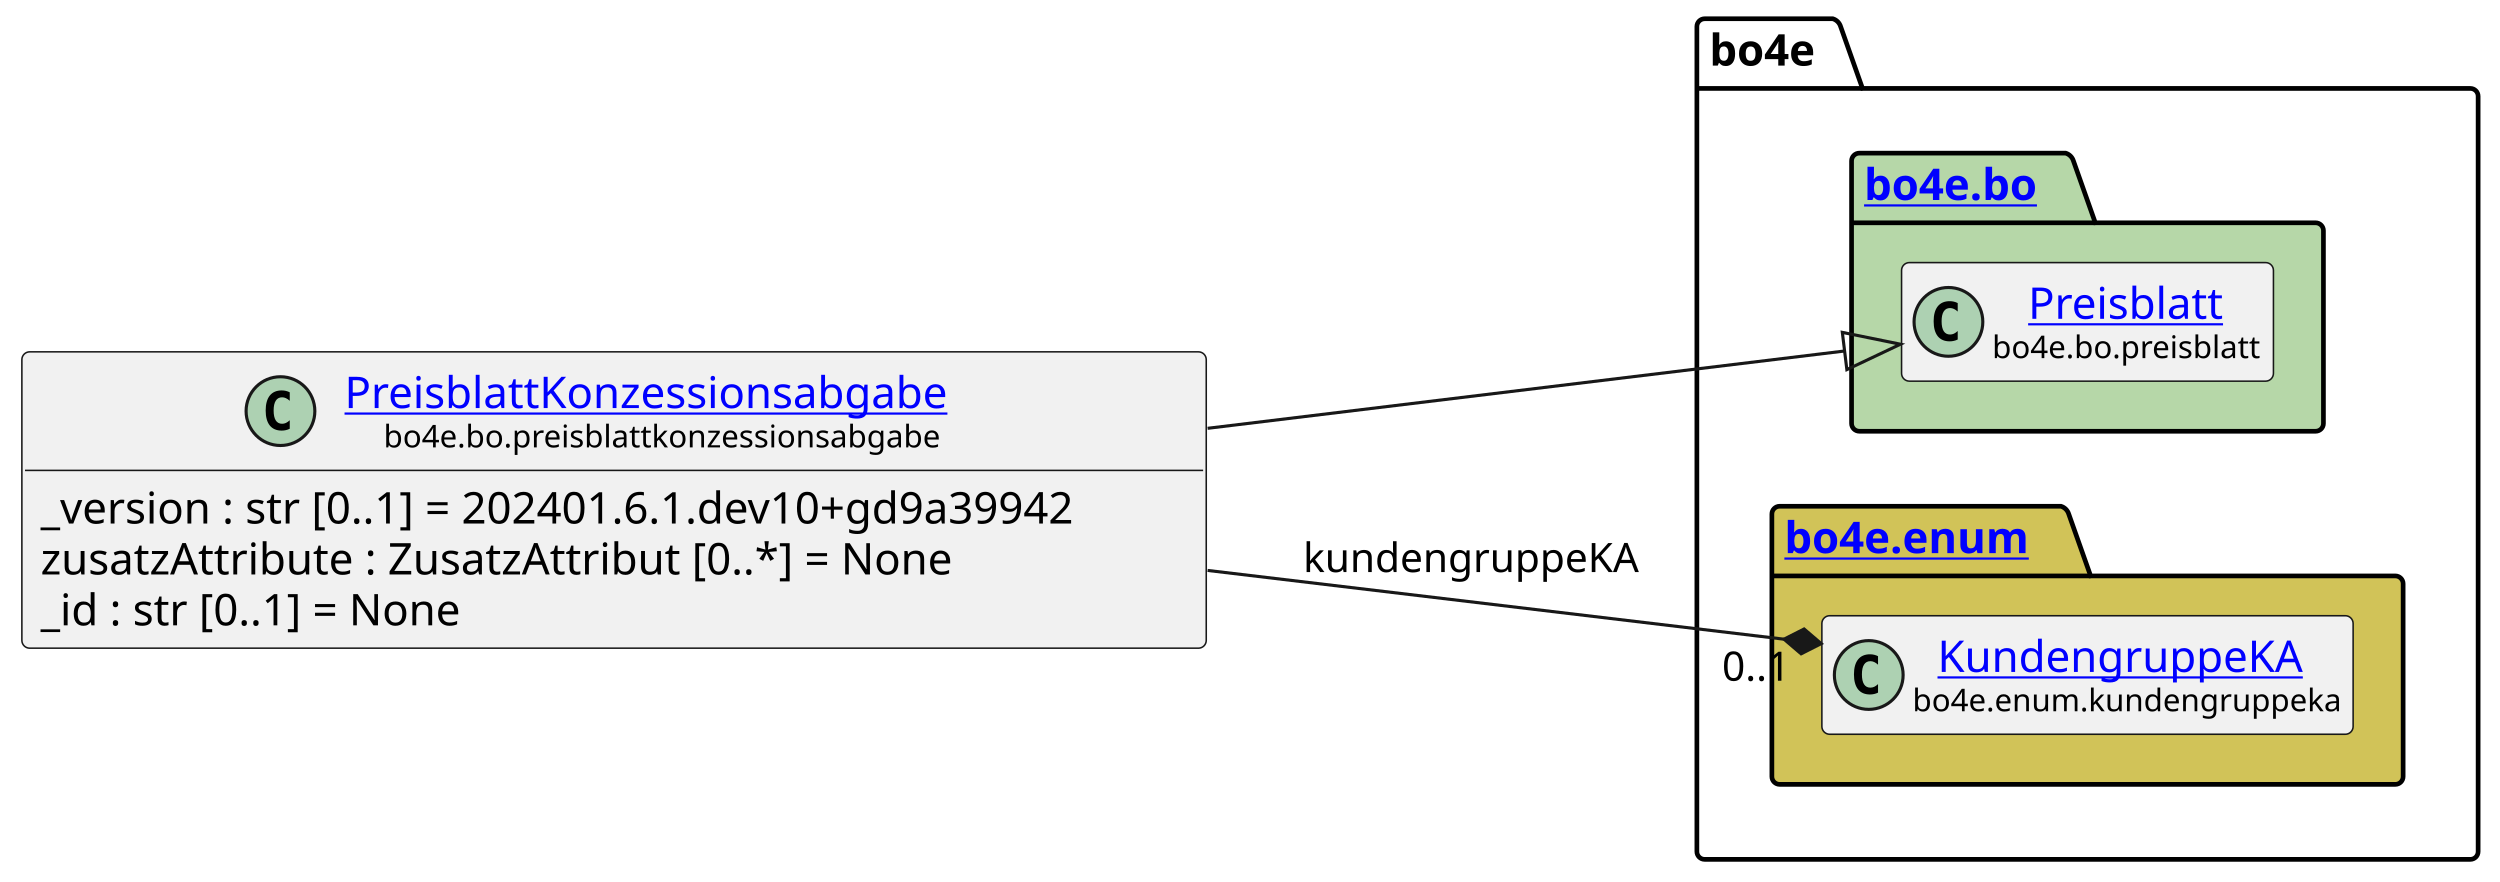
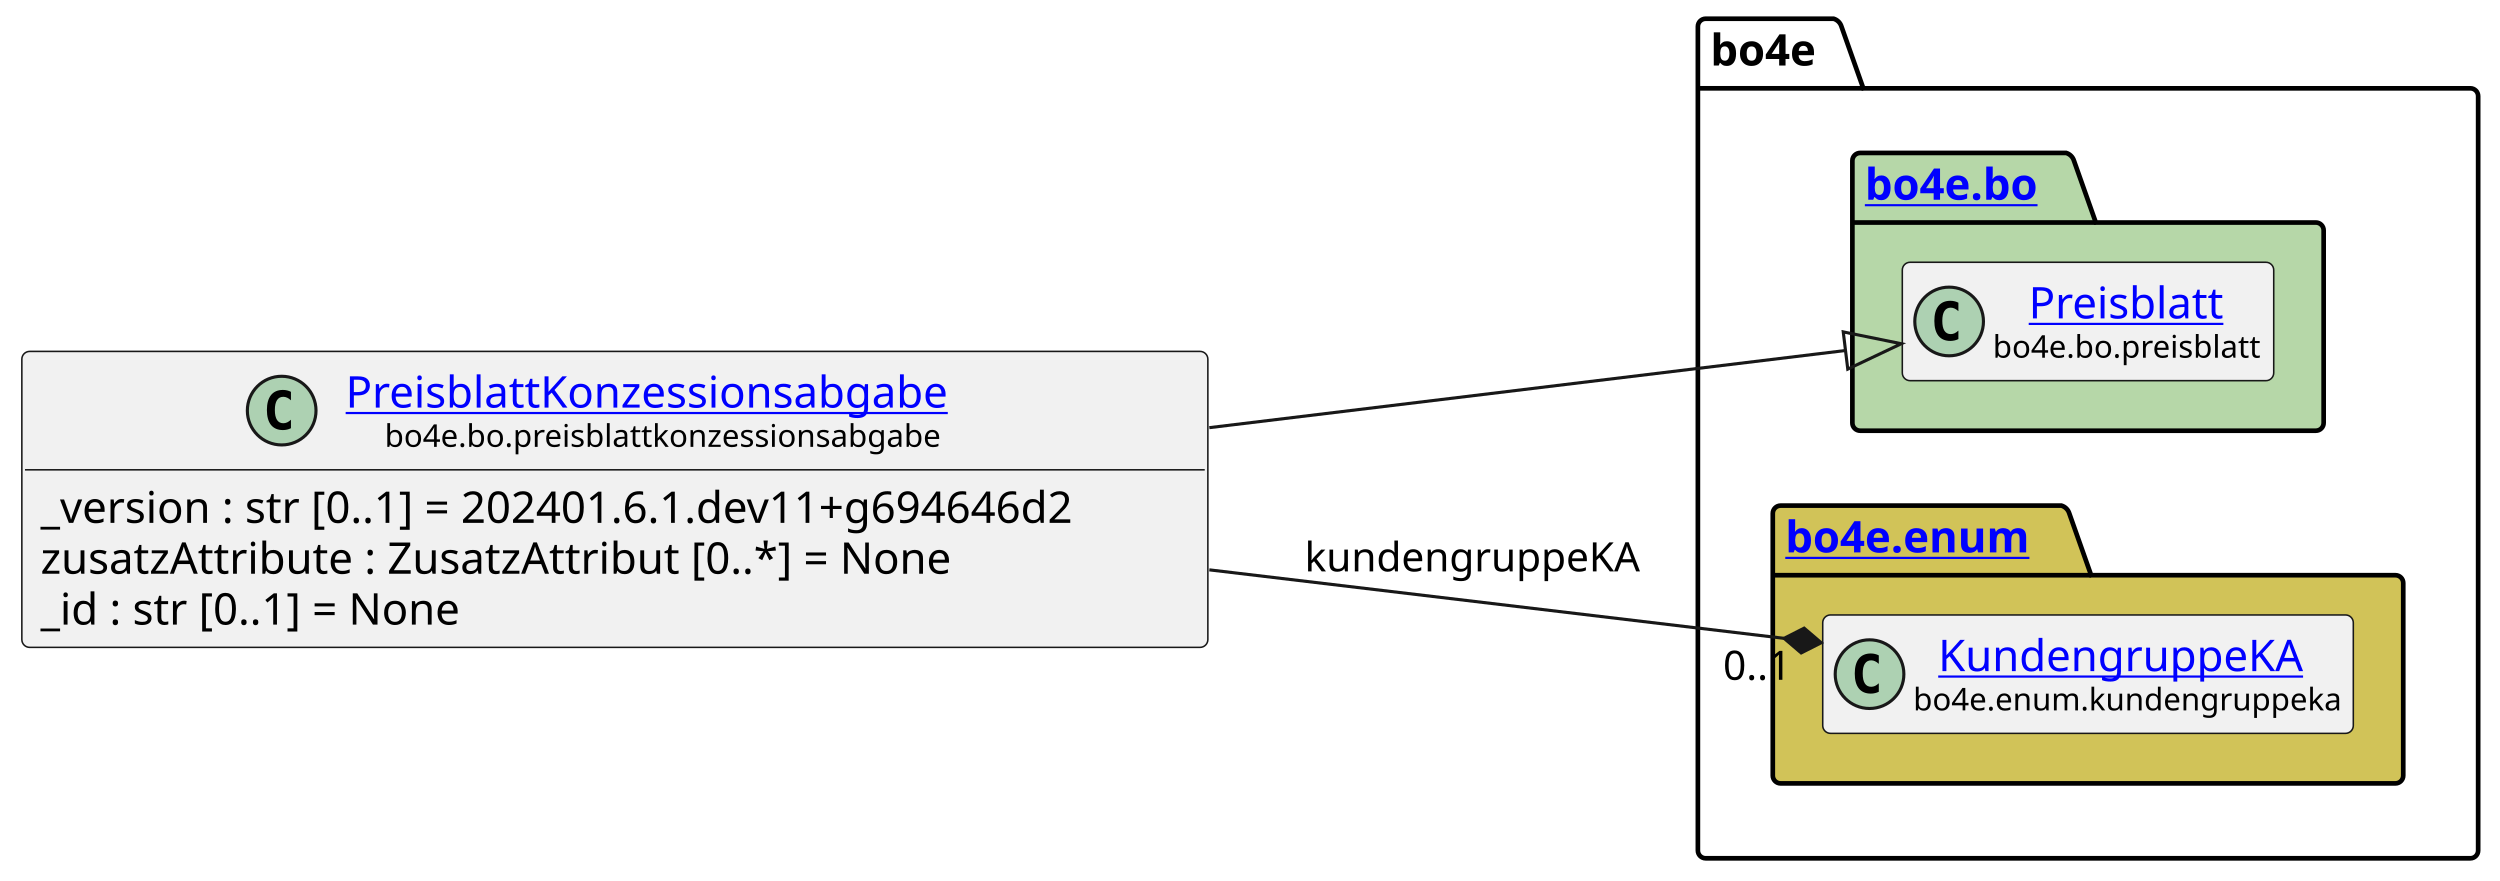
- <svg xmlns="http://www.w3.org/2000/svg" xmlns:xlink="http://www.w3.org/1999/xlink" contentStyleType="text/css" height="282px" preserveAspectRatio="none" style="width:800px;height:282px;background:#FFFFFF;" version="1.1" viewBox="0 0 800 282" width="800px" zoomAndPan="magnify">
+ <svg xmlns="http://www.w3.org/2000/svg" xmlns:xlink="http://www.w3.org/1999/xlink" contentStyleType="text/css" height="282px" preserveAspectRatio="none" style="width:801px;height:282px;background:#FFFFFF;" version="1.1" viewBox="0 0 801 282" width="801px" zoomAndPan="magnify">
  <defs />
  <g>
    <g id="cluster_bo4e">
-       <path d="M545.5,6 L586.5,6 A3.75,3.75 0 0 1 589,8.5 L596,28.297 L790.5,28.297 A2.5,2.5 0 0 1 793,30.797 L793,272.5 A2.5,2.5 0 0 1 790.5,275 L545.5,275 A2.5,2.5 0 0 1 543,272.5 L543,8.5 A2.5,2.5 0 0 1 545.5,6 " fill="none" style="stroke:#000000;stroke-width:1.5;" />
-       <line style="stroke:#000000;stroke-width:1.5;" x1="543" x2="596" y1="28.297" y2="28.297" />
-       <text fill="#000000" font-family="sans-serif" font-size="14" font-weight="bold" lengthAdjust="spacing" textLength="40" x="547" y="20.995">bo4e</text>
+       <path d="M546.5,6 L587.5,6 A3.75,3.75 0 0 1 590,8.5 L597,28.297 L791.5,28.297 A2.5,2.5 0 0 1 794,30.797 L794,272.5 A2.5,2.5 0 0 1 791.5,275 L546.5,275 A2.5,2.5 0 0 1 544,272.5 L544,8.5 A2.5,2.5 0 0 1 546.5,6 " fill="none" style="stroke:#000000;stroke-width:1.5;" />
+       <line style="stroke:#000000;stroke-width:1.5;" x1="544" x2="597" y1="28.297" y2="28.297" />
+       <text fill="#000000" font-family="sans-serif" font-size="14" font-weight="bold" lengthAdjust="spacing" textLength="40" x="548" y="20.995">bo4e</text>
    </g>
    <g id="cluster_bo">
-       <path d="M595,49 L661,49 A3.75,3.75 0 0 1 663.5,51.5 L670.5,71.297 L741,71.297 A2.5,2.5 0 0 1 743.5,73.797 L743.5,135.5 A2.5,2.5 0 0 1 741,138 L595,138 A2.5,2.5 0 0 1 592.5,135.5 L592.5,51.5 A2.5,2.5 0 0 1 595,49 " fill="#B6D7A8" style="stroke:#000000;stroke-width:1.5;" />
-       <line style="stroke:#000000;stroke-width:1.5;" x1="592.5" x2="670.5" y1="71.297" y2="71.297" />
+       <path d="M596,49 L662,49 A3.75,3.75 0 0 1 664.5,51.5 L671.5,71.297 L742,71.297 A2.5,2.5 0 0 1 744.5,73.797 L744.5,135.5 A2.5,2.5 0 0 1 742,138 L596,138 A2.5,2.5 0 0 1 593.5,135.5 L593.5,51.5 A2.5,2.5 0 0 1 596,49 " fill="#B6D7A8" style="stroke:#000000;stroke-width:1.5;" />
+       <line style="stroke:#000000;stroke-width:1.5;" x1="593.5" x2="671.5" y1="71.297" y2="71.297" />
      <a href="https://bo4e.github.io/BO4E-python/latest/api/bo4e.bo.html" target="_top" title="https://bo4e.github.io/BO4E-python/latest/api/bo4e.bo.html" xlink:actuate="onRequest" xlink:href="https://bo4e.github.io/BO4E-python/latest/api/bo4e.bo.html" xlink:show="new" xlink:title="https://bo4e.github.io/BO4E-python/latest/api/bo4e.bo.html" xlink:type="simple">
-         <text fill="#0000FF" font-family="sans-serif" font-size="14" font-weight="bold" lengthAdjust="spacing" text-decoration="underline" textLength="65" x="596.5" y="63.995">bo4e.bo</text>
+         <text fill="#0000FF" font-family="sans-serif" font-size="14" font-weight="bold" lengthAdjust="spacing" text-decoration="underline" textLength="65" x="597.5" y="63.995">bo4e.bo</text>
      </a>
    </g>
    <g id="cluster_enum">
-       <path d="M569.5,162 L659.5,162 A3.75,3.75 0 0 1 662,164.5 L669,184.297 L766.5,184.297 A2.5,2.5 0 0 1 769,186.797 L769,248.5 A2.5,2.5 0 0 1 766.5,251 L569.5,251 A2.5,2.5 0 0 1 567,248.5 L567,164.5 A2.5,2.5 0 0 1 569.5,162 " fill="#D1C358" style="stroke:#000000;stroke-width:1.5;" />
-       <line style="stroke:#000000;stroke-width:1.5;" x1="567" x2="669" y1="184.297" y2="184.297" />
+       <path d="M570.5,162 L660.5,162 A3.75,3.75 0 0 1 663,164.5 L670,184.297 L767.5,184.297 A2.5,2.5 0 0 1 770,186.797 L770,248.5 A2.5,2.5 0 0 1 767.5,251 L570.5,251 A2.5,2.5 0 0 1 568,248.5 L568,164.5 A2.5,2.5 0 0 1 570.5,162 " fill="#D1C358" style="stroke:#000000;stroke-width:1.5;" />
+       <line style="stroke:#000000;stroke-width:1.5;" x1="568" x2="670" y1="184.297" y2="184.297" />
      <a href="https://bo4e.github.io/BO4E-python/latest/api/bo4e.enum.html" target="_top" title="https://bo4e.github.io/BO4E-python/latest/api/bo4e.enum.html" xlink:actuate="onRequest" xlink:href="https://bo4e.github.io/BO4E-python/latest/api/bo4e.enum.html" xlink:show="new" xlink:title="https://bo4e.github.io/BO4E-python/latest/api/bo4e.enum.html" xlink:type="simple">
-         <text fill="#0000FF" font-family="sans-serif" font-size="14" font-weight="bold" lengthAdjust="spacing" text-decoration="underline" textLength="89" x="571" y="176.995">bo4e.enum</text>
+         <text fill="#0000FF" font-family="sans-serif" font-size="14" font-weight="bold" lengthAdjust="spacing" text-decoration="underline" textLength="89" x="572" y="176.995">bo4e.enum</text>
      </a>
    </g>
    <g id="elem_Preisblatt">
-       <rect codeLine="10" fill="#F1F1F1" height="37.938" id="Preisblatt" rx="2.5" ry="2.5" style="stroke:#181818;stroke-width:0.5;" width="119" x="608.5" y="84.03" />
-       <ellipse cx="623.5" cy="102.999" fill="#ADD1B2" rx="11" ry="11" style="stroke:#181818;stroke-width:1.0;" />
-       <path d="M626.469,108.639 Q625.891,108.936 625.25,109.077 Q624.609,109.233 623.906,109.233 Q621.406,109.233 620.078,107.593 Q618.766,105.936 618.766,102.811 Q618.766,99.686 620.078,98.03 Q621.406,96.374 623.906,96.374 Q624.609,96.374 625.25,96.53 Q625.906,96.686 626.469,96.983 L626.469,99.702 Q625.844,99.124 625.25,98.858 Q624.656,98.577 624.031,98.577 Q622.688,98.577 622,99.655 Q621.312,100.718 621.312,102.811 Q621.312,104.905 622,105.983 Q622.688,107.046 624.031,107.046 Q624.656,107.046 625.25,106.78 Q625.844,106.499 626.469,105.921 L626.469,108.639 Z " fill="#000000" />
+       <rect codeLine="10" fill="#F1F1F1" height="37.938" id="Preisblatt" rx="2.5" ry="2.5" style="stroke:#181818;stroke-width:0.5;" width="119" x="609.5" y="84.03" />
+       <ellipse cx="624.5" cy="102.999" fill="#ADD1B2" rx="11" ry="11" style="stroke:#181818;stroke-width:1.0;" />
+       <path d="M627.469,108.639 Q626.891,108.936 626.25,109.077 Q625.609,109.233 624.906,109.233 Q622.406,109.233 621.078,107.593 Q619.766,105.936 619.766,102.811 Q619.766,99.686 621.078,98.03 Q622.406,96.374 624.906,96.374 Q625.609,96.374 626.25,96.53 Q626.906,96.686 627.469,96.983 L627.469,99.702 Q626.844,99.124 626.25,98.858 Q625.656,98.577 625.031,98.577 Q623.688,98.577 623,99.655 Q622.312,100.718 622.312,102.811 Q622.312,104.905 623,105.983 Q623.688,107.046 625.031,107.046 Q625.656,107.046 626.25,106.78 Q626.844,106.499 627.469,105.921 L627.469,108.639 Z " fill="#000000" />
      <a href="https://bo4e.github.io/BO4E-python/latest/api/bo4e.bo.html#bo4e.bo.preisblatt.Preisblatt" target="_top" title="https://bo4e.github.io/BO4E-python/latest/api/bo4e.bo.html#bo4e.bo.preisblatt.Preisblatt" xlink:actuate="onRequest" xlink:href="https://bo4e.github.io/BO4E-python/latest/api/bo4e.bo.html#bo4e.bo.preisblatt.Preisblatt" xlink:show="new" xlink:title="https://bo4e.github.io/BO4E-python/latest/api/bo4e.bo.html#bo4e.bo.preisblatt.Preisblatt" xlink:type="simple">
-         <text fill="#0000FF" font-family="sans-serif" font-size="14" lengthAdjust="spacing" text-decoration="underline" textLength="64" x="649" y="102.025">Preisblatt</text>
+         <text fill="#0000FF" font-family="sans-serif" font-size="14" lengthAdjust="spacing" text-decoration="underline" textLength="64" x="650" y="102.025">Preisblatt</text>
      </a>
-       <text fill="#000000" font-family="sans-serif" font-size="10" lengthAdjust="spacing" textLength="87" x="637.5" y="114.609">bo4e.bo.preisblatt</text>
+       <text fill="#000000" font-family="sans-serif" font-size="10" lengthAdjust="spacing" textLength="87" x="638.5" y="114.609">bo4e.bo.preisblatt</text>
    </g>
    <g id="elem_KundengruppeKA">
-       <rect codeLine="13" fill="#F1F1F1" height="37.938" id="KundengruppeKA" rx="2.5" ry="2.5" style="stroke:#181818;stroke-width:0.5;" width="170" x="583" y="197.03" />
-       <ellipse cx="598" cy="215.999" fill="#ADD1B2" rx="11" ry="11" style="stroke:#181818;stroke-width:1.0;" />
-       <path d="M600.969,221.639 Q600.391,221.936 599.75,222.077 Q599.109,222.233 598.406,222.233 Q595.906,222.233 594.578,220.593 Q593.266,218.936 593.266,215.811 Q593.266,212.686 594.578,211.03 Q595.906,209.374 598.406,209.374 Q599.109,209.374 599.75,209.53 Q600.406,209.686 600.969,209.983 L600.969,212.702 Q600.344,212.124 599.75,211.858 Q599.156,211.577 598.531,211.577 Q597.188,211.577 596.5,212.655 Q595.812,213.718 595.812,215.811 Q595.812,217.905 596.5,218.983 Q597.188,220.046 598.531,220.046 Q599.156,220.046 599.75,219.78 Q600.344,219.499 600.969,218.921 L600.969,221.639 Z " fill="#000000" />
+       <rect codeLine="13" fill="#F1F1F1" height="37.938" id="KundengruppeKA" rx="2.5" ry="2.5" style="stroke:#181818;stroke-width:0.5;" width="170" x="584" y="197.03" />
+       <ellipse cx="599" cy="215.999" fill="#ADD1B2" rx="11" ry="11" style="stroke:#181818;stroke-width:1.0;" />
+       <path d="M601.969,221.639 Q601.391,221.936 600.75,222.077 Q600.109,222.233 599.406,222.233 Q596.906,222.233 595.578,220.593 Q594.266,218.936 594.266,215.811 Q594.266,212.686 595.578,211.03 Q596.906,209.374 599.406,209.374 Q600.109,209.374 600.75,209.53 Q601.406,209.686 601.969,209.983 L601.969,212.702 Q601.344,212.124 600.75,211.858 Q600.156,211.577 599.531,211.577 Q598.188,211.577 597.5,212.655 Q596.812,213.718 596.812,215.811 Q596.812,217.905 597.5,218.983 Q598.188,220.046 599.531,220.046 Q600.156,220.046 600.75,219.78 Q601.344,219.499 601.969,218.921 L601.969,221.639 Z " fill="#000000" />
      <a href="https://bo4e.github.io/BO4E-python/latest/api/bo4e.enum.html#bo4e.enum.kundengruppeka.KundengruppeKA" target="_top" title="https://bo4e.github.io/BO4E-python/latest/api/bo4e.enum.html#bo4e.enum.kundengruppeka.KundengruppeKA" xlink:actuate="onRequest" xlink:href="https://bo4e.github.io/BO4E-python/latest/api/bo4e.enum.html#bo4e.enum.kundengruppeka.KundengruppeKA" xlink:show="new" xlink:title="https://bo4e.github.io/BO4E-python/latest/api/bo4e.enum.html#bo4e.enum.kundengruppeka.KundengruppeKA" xlink:type="simple">
-         <text fill="#0000FF" font-family="sans-serif" font-size="14" lengthAdjust="spacing" text-decoration="underline" textLength="122" x="620" y="215.025">KundengruppeKA</text>
+         <text fill="#0000FF" font-family="sans-serif" font-size="14" lengthAdjust="spacing" text-decoration="underline" textLength="122" x="621" y="215.025">KundengruppeKA</text>
      </a>
-       <text fill="#000000" font-family="sans-serif" font-size="10" lengthAdjust="spacing" textLength="138" x="612" y="227.609">bo4e.enum.kundengruppeka</text>
+       <text fill="#000000" font-family="sans-serif" font-size="10" lengthAdjust="spacing" textLength="138" x="613" y="227.609">bo4e.enum.kundengruppeka</text>
    </g>
    <g id="elem_PreisblattKonzessionsabgabe">
-       <rect codeLine="3" fill="#F1F1F1" height="94.828" id="PreisblattKonzessionsabgabe" rx="2.5" ry="2.5" style="stroke:#181818;stroke-width:0.5;" width="379" x="7" y="112.59" />
-       <ellipse cx="89.75" cy="131.559" fill="#ADD1B2" rx="11" ry="11" style="stroke:#181818;stroke-width:1.0;" />
-       <path d="M92.719,137.199 Q92.141,137.496 91.5,137.637 Q90.859,137.793 90.156,137.793 Q87.656,137.793 86.328,136.153 Q85.016,134.496 85.016,131.371 Q85.016,128.246 86.328,126.59 Q87.656,124.934 90.156,124.934 Q90.859,124.934 91.5,125.09 Q92.156,125.246 92.719,125.543 L92.719,128.262 Q92.094,127.684 91.5,127.418 Q90.906,127.137 90.281,127.137 Q88.938,127.137 88.25,128.215 Q87.562,129.278 87.562,131.371 Q87.562,133.465 88.25,134.543 Q88.938,135.606 90.281,135.606 Q90.906,135.606 91.5,135.34 Q92.094,135.059 92.719,134.481 L92.719,137.199 Z " fill="#000000" />
+       <rect codeLine="3" fill="#F1F1F1" height="94.828" id="PreisblattKonzessionsabgabe" rx="2.5" ry="2.5" style="stroke:#181818;stroke-width:0.5;" width="380" x="7" y="112.59" />
+       <ellipse cx="90.25" cy="131.559" fill="#ADD1B2" rx="11" ry="11" style="stroke:#181818;stroke-width:1.0;" />
+       <path d="M93.219,137.199 Q92.641,137.496 92,137.637 Q91.359,137.793 90.656,137.793 Q88.156,137.793 86.828,136.153 Q85.516,134.496 85.516,131.371 Q85.516,128.246 86.828,126.59 Q88.156,124.934 90.656,124.934 Q91.359,124.934 92,125.09 Q92.656,125.246 93.219,125.543 L93.219,128.262 Q92.594,127.684 92,127.418 Q91.406,127.137 90.781,127.137 Q89.438,127.137 88.75,128.215 Q88.062,129.278 88.062,131.371 Q88.062,133.465 88.75,134.543 Q89.438,135.606 90.781,135.606 Q91.406,135.606 92,135.34 Q92.594,135.059 93.219,134.481 L93.219,137.199 Z " fill="#000000" />
      <a href="https://bo4e.github.io/BO4E-python/latest/api/bo4e.bo.html#bo4e.bo.preisblattkonzessionsabgabe.PreisblattKonzessionsabgabe" target="_top" title="https://bo4e.github.io/BO4E-python/latest/api/bo4e.bo.html#bo4e.bo.preisblattkonzessionsabgabe.PreisblattKonzessionsabgabe" xlink:actuate="onRequest" xlink:href="https://bo4e.github.io/BO4E-python/latest/api/bo4e.bo.html#bo4e.bo.preisblattkonzessionsabgabe.PreisblattKonzessionsabgabe" xlink:show="new" xlink:title="https://bo4e.github.io/BO4E-python/latest/api/bo4e.bo.html#bo4e.bo.preisblattkonzessionsabgabe.PreisblattKonzessionsabgabe" xlink:type="simple">
-         <text fill="#0000FF" font-family="sans-serif" font-size="14" lengthAdjust="spacing" text-decoration="underline" textLength="205" x="110.25" y="130.585">PreisblattKonzessionsabgabe</text>
+         <text fill="#0000FF" font-family="sans-serif" font-size="14" lengthAdjust="spacing" text-decoration="underline" textLength="205" x="110.75" y="130.585">PreisblattKonzessionsabgabe</text>
      </a>
-       <text fill="#000000" font-family="sans-serif" font-size="10" lengthAdjust="spacing" textLength="180" x="122.75" y="143.169">bo4e.bo.preisblattkonzessionsabgabe</text>
-       <line style="stroke:#181818;stroke-width:0.5;" x1="8" x2="385" y1="150.528" y2="150.528" />
-       <text fill="#000000" font-family="sans-serif" font-size="14" lengthAdjust="spacing" textLength="367" x="13" y="167.523">_version : str [0..1] = 202401.6.1.dev10+gd9a39942</text>
+       <text fill="#000000" font-family="sans-serif" font-size="10" lengthAdjust="spacing" textLength="180" x="123.25" y="143.169">bo4e.bo.preisblattkonzessionsabgabe</text>
+       <line style="stroke:#181818;stroke-width:0.5;" x1="8" x2="386" y1="150.528" y2="150.528" />
+       <text fill="#000000" font-family="sans-serif" font-size="14" lengthAdjust="spacing" textLength="368" x="13" y="167.523">_version : str [0..1] = 202401.6.1.dev11+g694646d2</text>
      <text fill="#000000" font-family="sans-serif" font-size="14" lengthAdjust="spacing" textLength="311" x="13" y="183.82">zusatzAttribute : ZusatzAttribut [0..*] = None</text>
      <text fill="#000000" font-family="sans-serif" font-size="14" lengthAdjust="spacing" textLength="147" x="13" y="200.116">_id : str [0..1] = None</text>
    </g>
    <g id="link_PreisblattKonzessionsabgabe_Preisblatt">
-       <path codeLine="16" d="M386.43,137.06 C465.81,127.43 534.581,119.079 590.271,112.319 " fill="none" id="PreisblattKonzessionsabgabe-to-Preisblatt" style="stroke:#181818;stroke-width:1.0;" />
-       <polygon fill="none" points="608.14,110.15,589.548,106.363,590.994,118.275,608.14,110.15" style="stroke:#181818;stroke-width:1.0;" />
+       <path codeLine="16" d="M387.47,137.02 C466.88,127.39 535.631,119.06 591.301,112.3 " fill="none" id="PreisblattKonzessionsabgabe-to-Preisblatt" style="stroke:#181818;stroke-width:1.0;" />
+       <polygon fill="none" points="609.17,110.13,590.578,106.344,592.024,118.256,609.17,110.13" style="stroke:#181818;stroke-width:1.0;" />
    </g>
    <g id="link_PreisblattKonzessionsabgabe_KundengruppeKA">
-       <path codeLine="17" d="M386.43,182.54 C454.6,190.67 516.205,198.007 570.875,204.537 " fill="none" id="PreisblattKonzessionsabgabe-to-KundengruppeKA" style="stroke:#181818;stroke-width:1.0;" />
-       <polygon fill="#181818" points="582.79,205.96,577.307,201.277,570.875,204.537,576.358,209.22,582.79,205.96" style="stroke:#181818;stroke-width:1.0;" />
-       <text fill="#000000" font-family="sans-serif" font-size="13" lengthAdjust="spacing" textLength="109" x="417" y="183.067">kundengruppeKA</text>
-       <text fill="#000000" font-family="sans-serif" font-size="13" lengthAdjust="spacing" textLength="24" x="551.044" y="217.83">0..1</text>
+       <path codeLine="17" d="M387.47,182.58 C455.54,190.69 516.984,198.01 571.614,204.52 " fill="none" id="PreisblattKonzessionsabgabe-to-KundengruppeKA" style="stroke:#181818;stroke-width:1.0;" />
+       <polygon fill="#181818" points="583.53,205.94,578.045,201.258,571.614,204.52,577.099,209.202,583.53,205.94" style="stroke:#181818;stroke-width:1.0;" />
+       <text fill="#000000" font-family="sans-serif" font-size="13" lengthAdjust="spacing" textLength="109" x="418" y="183.067">kundengruppeKA</text>
+       <text fill="#000000" font-family="sans-serif" font-size="13" lengthAdjust="spacing" textLength="24" x="552.067" y="217.816">0..1</text>
    </g>
  </g>
</svg>
